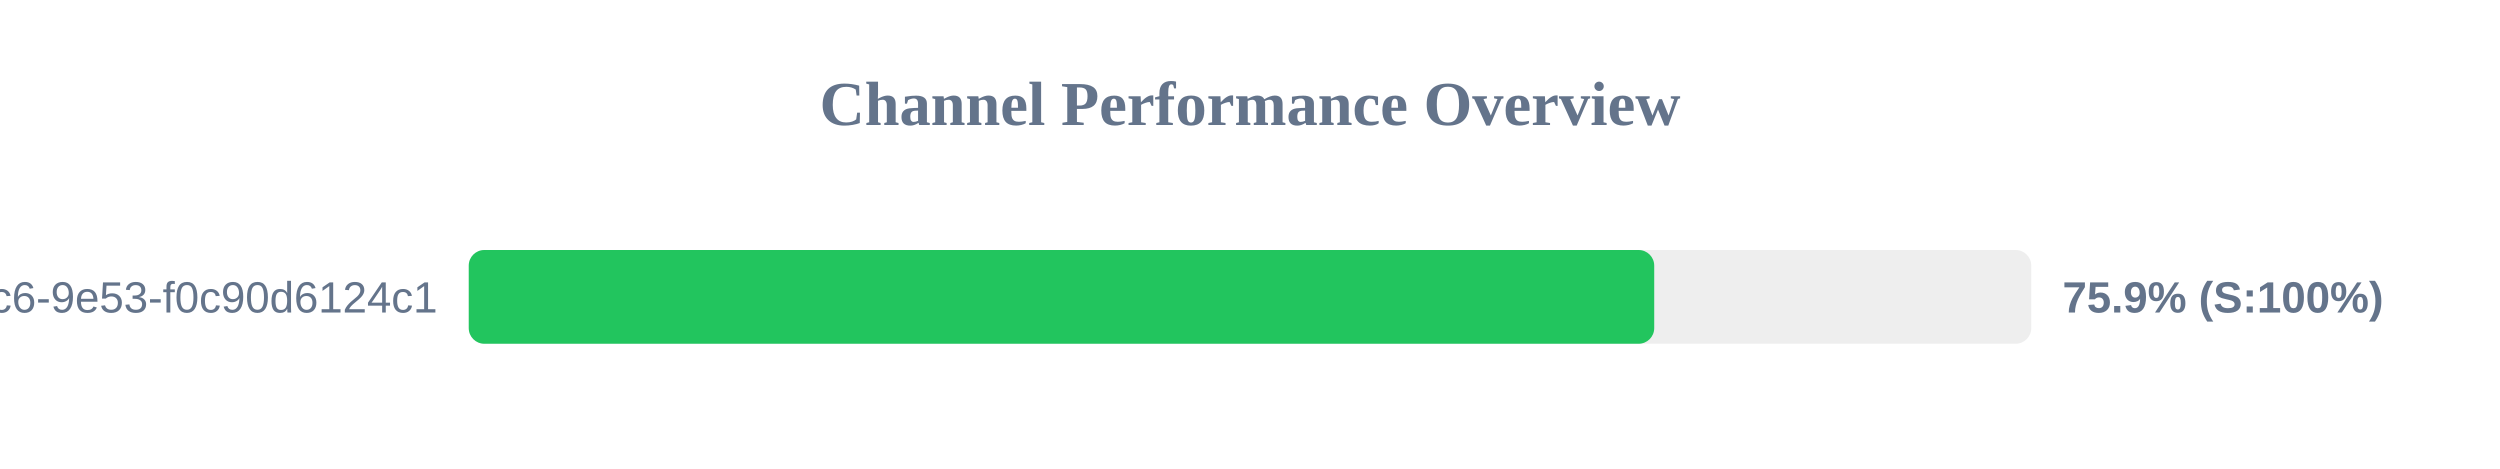
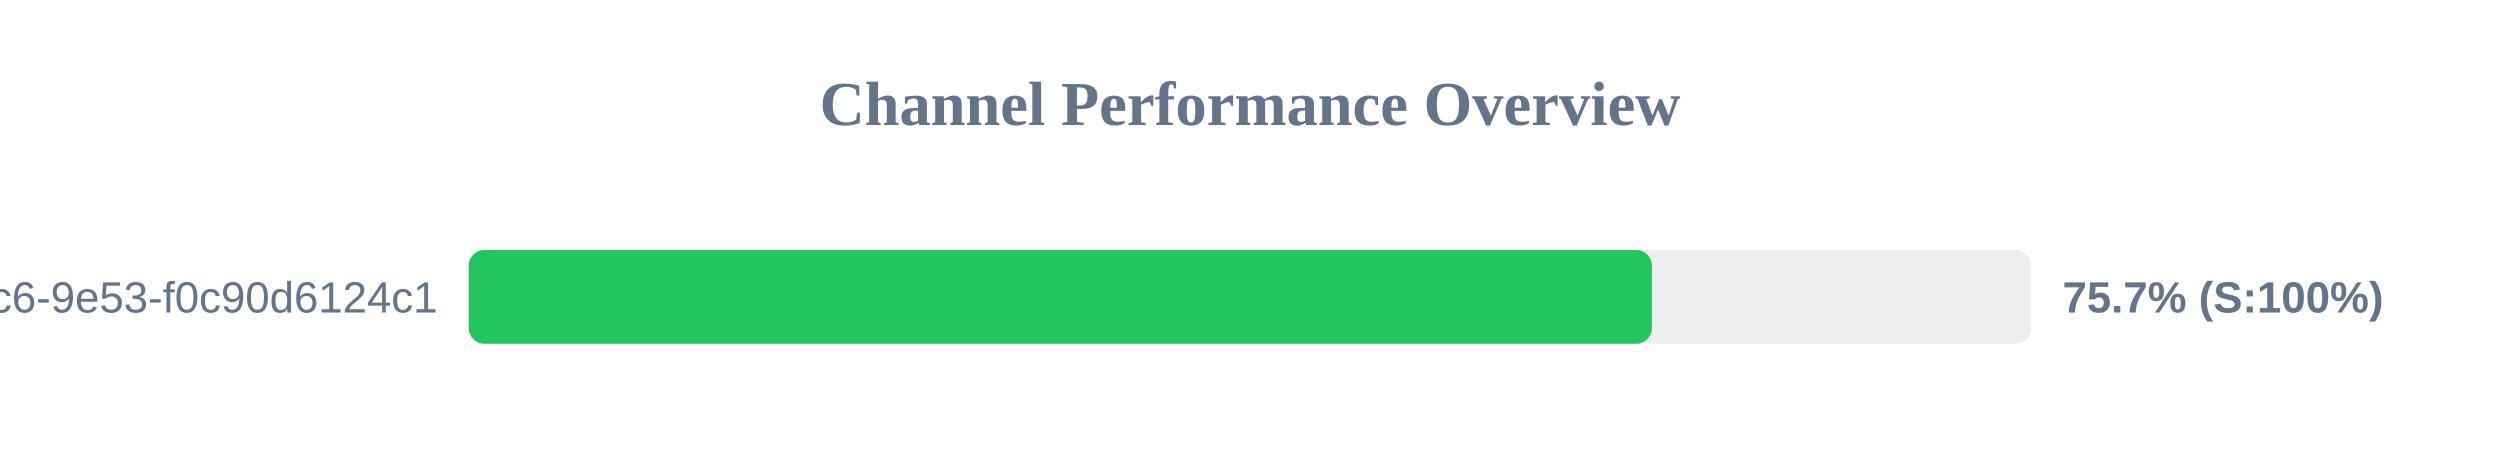
<svg xmlns="http://www.w3.org/2000/svg" width="800" height="150" version="1.1">
  <style>
        .row { font: 14px Arial; fill: #64748b; }
        .score { font: bold 14px Arial; fill: #64748b; }
    </style>
  <text x="400" y="40" text-anchor="middle" font-size="20px" font-weight="bold" fill="#64748b">Channel Performance Overview</text>
  <rect x="150" y="80" width="500" height="30" fill="#eee" rx="5" />
-   <rect x="150" y="80" width="379.35" height="30" fill="#22c55e" rx="5" />
+   <rect x="150" y="80" width="378.6" height="30" fill="#22c55e" rx="5" />
  <text x="140" y="100" text-anchor="end" class="row">?uuid=4685eb2a-5ddb-4dc6-9e53-f0c90d6124c1</text>
-   <text x="660" y="100" text-anchor="start" class="score">75.9% (S:100%)</text>
+   <text x="660" y="100" text-anchor="start" class="score">75.7% (S:100%)</text>
</svg>
